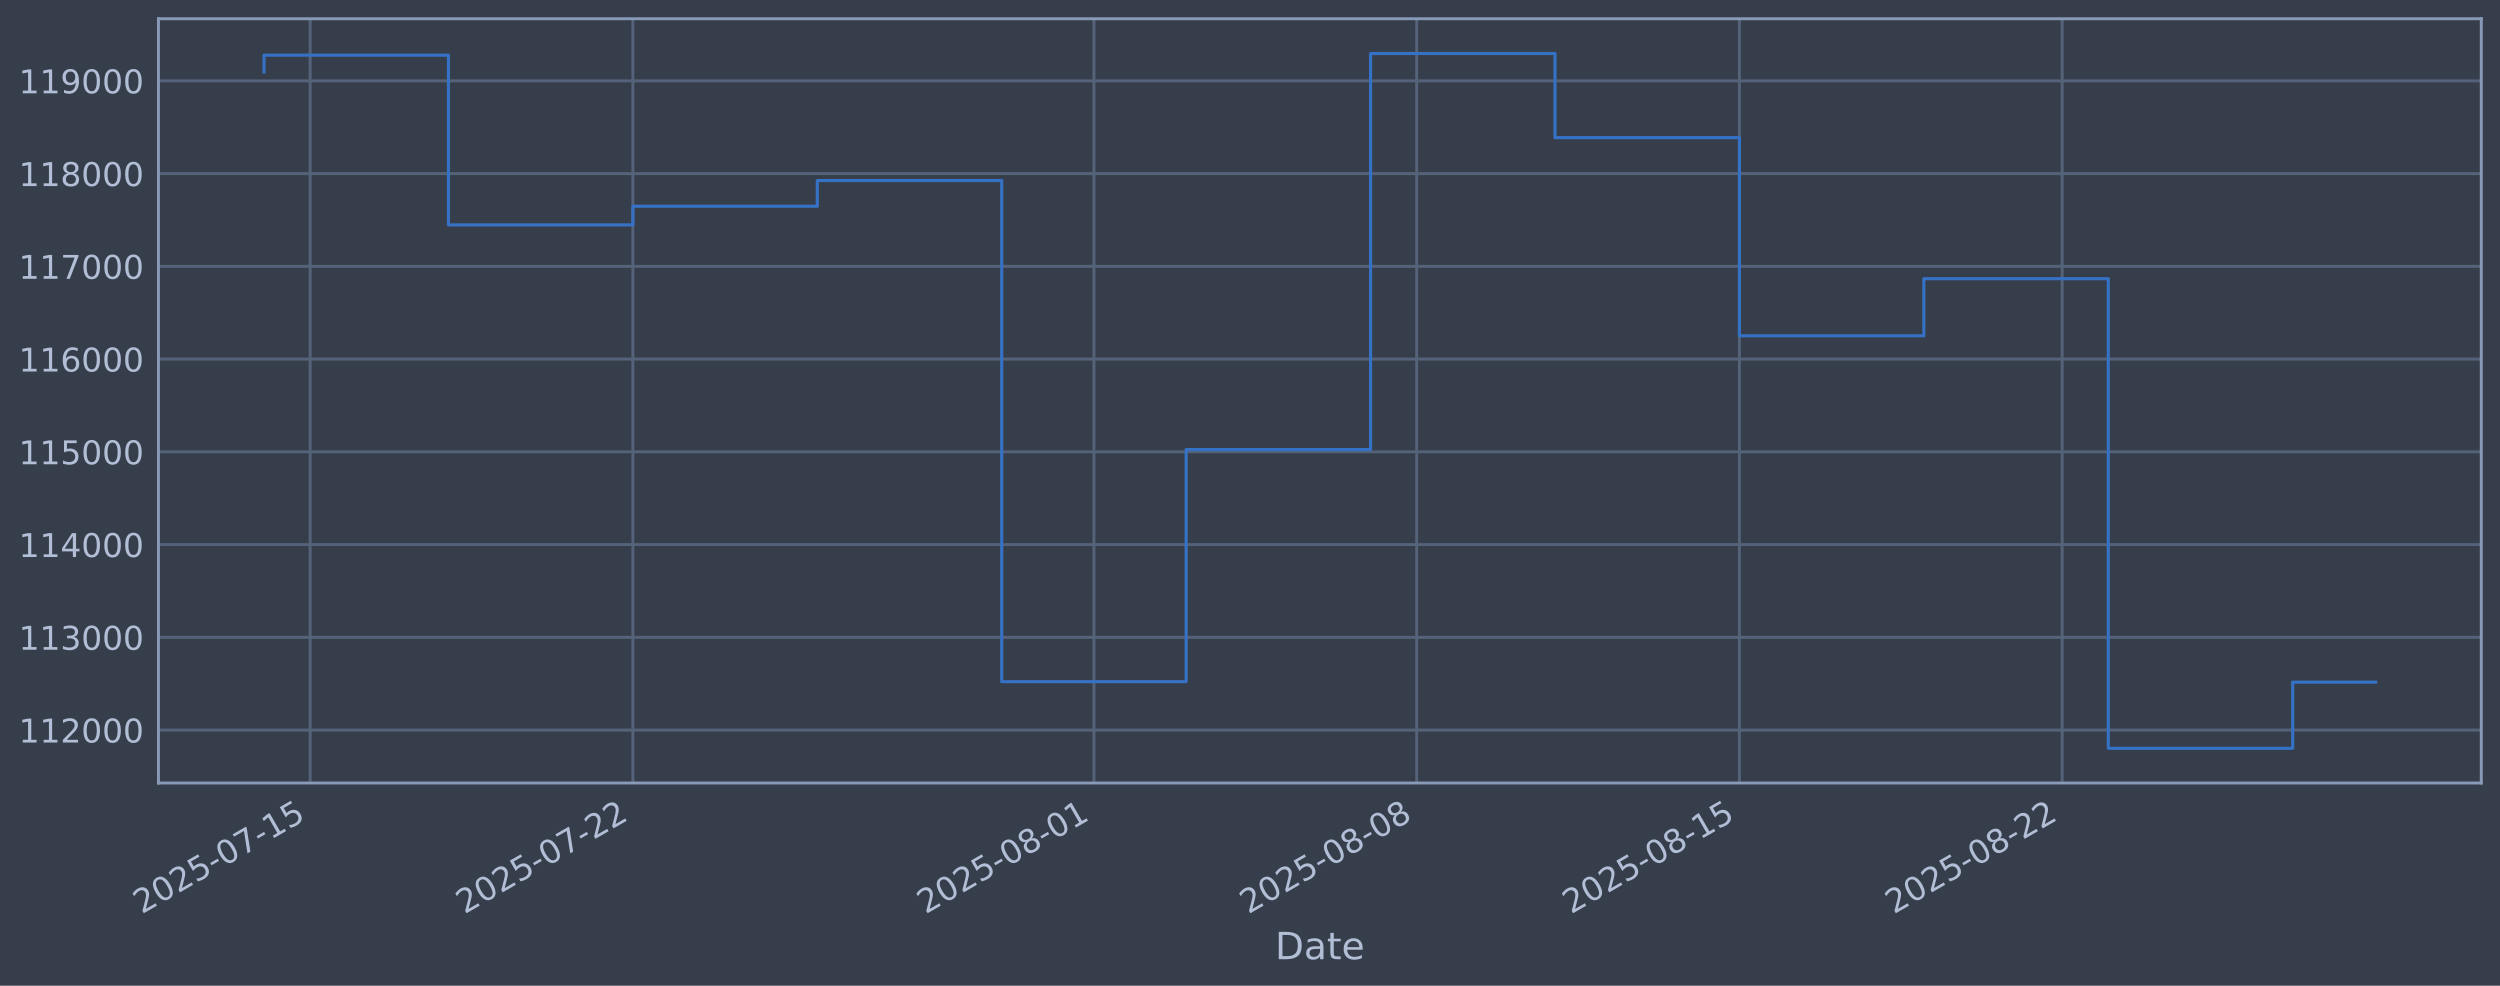
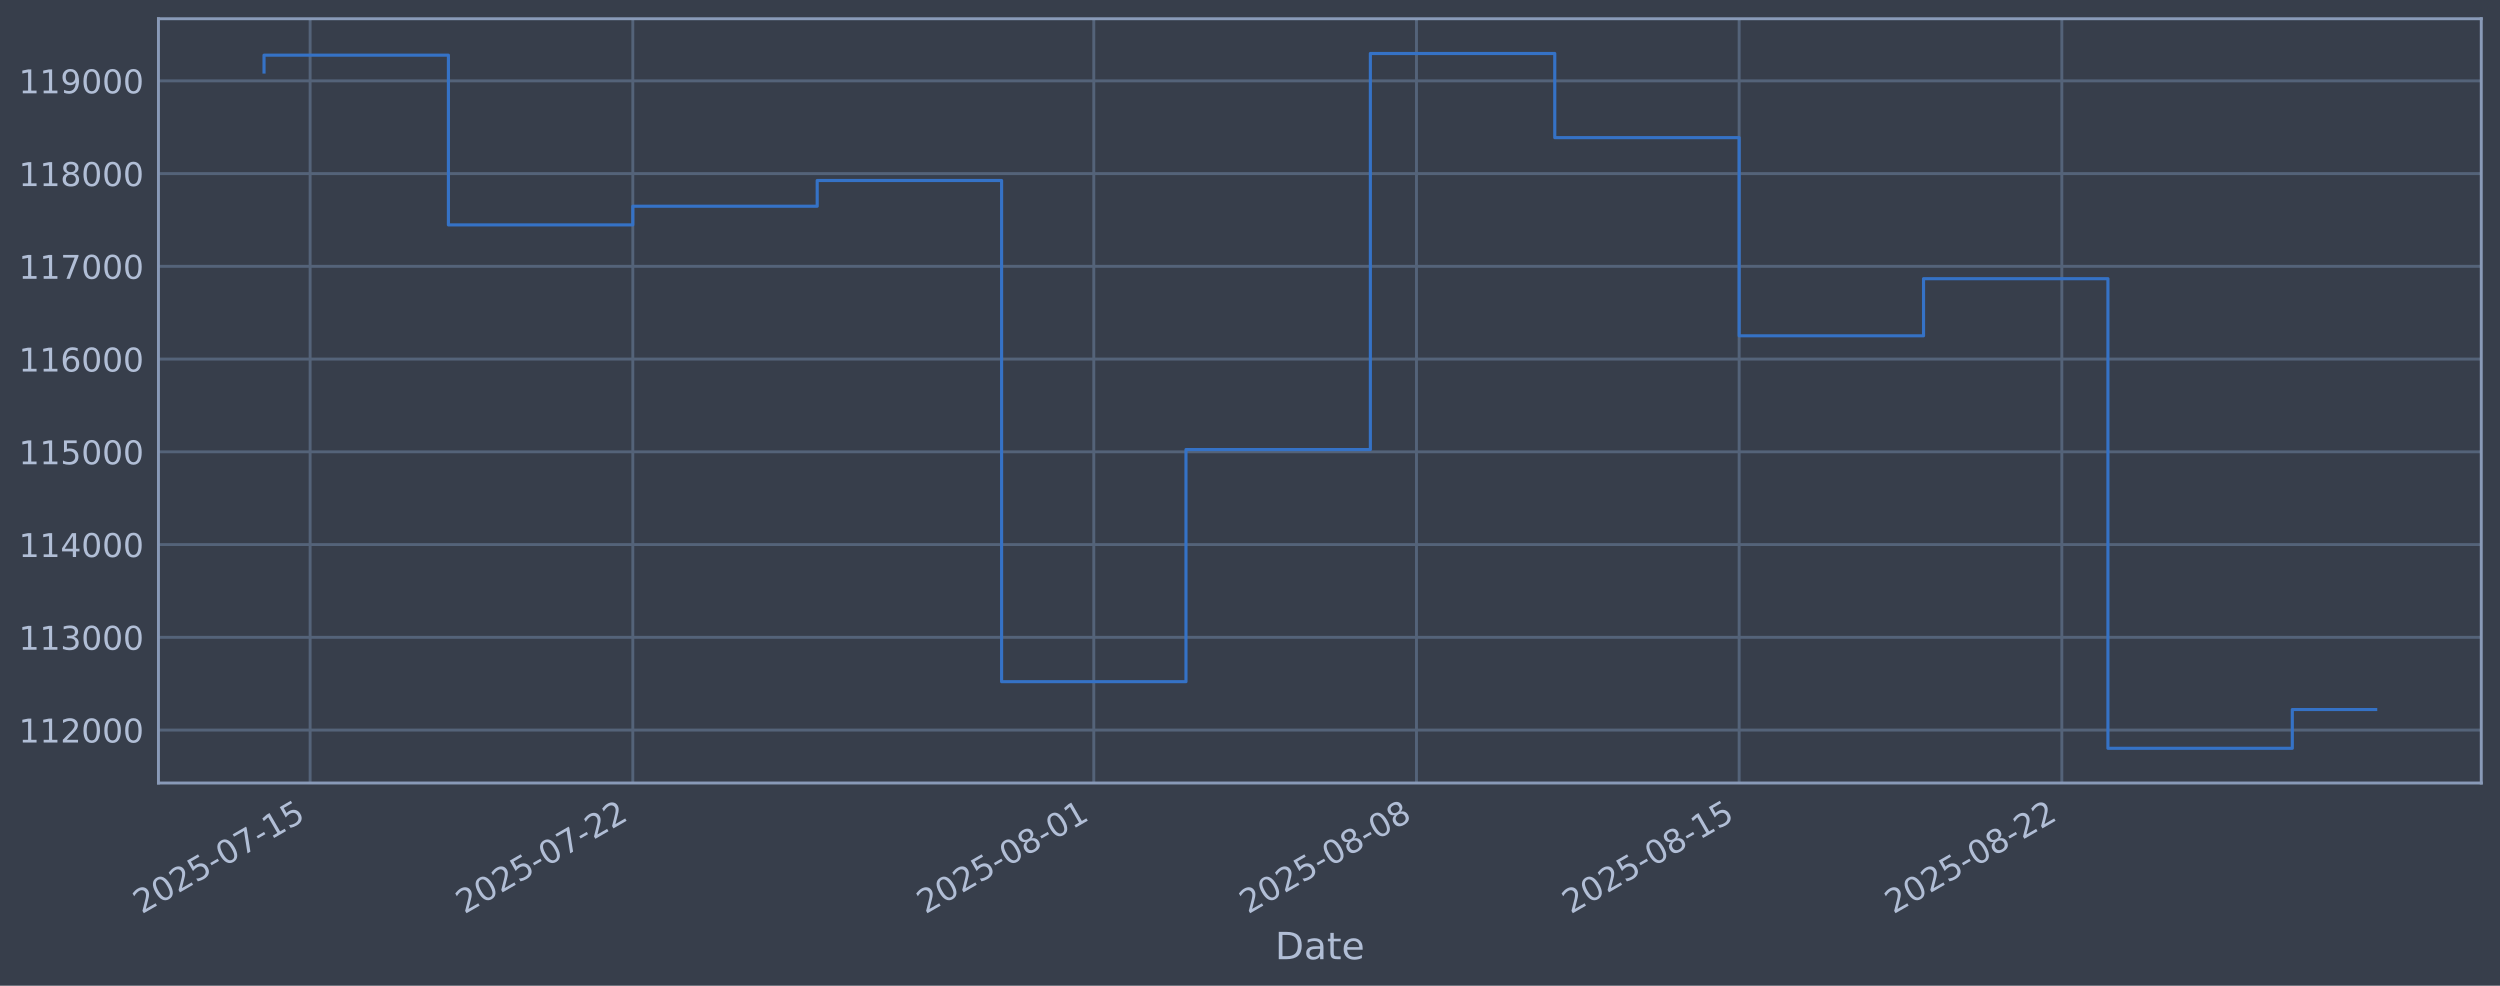
<svg xmlns="http://www.w3.org/2000/svg" xmlns:xlink="http://www.w3.org/1999/xlink" width="960.9pt" height="378.87pt" viewBox="0 0 960.9 378.87" version="1.1">
  <defs>
    <style type="text/css">*{stroke-linejoin: round; stroke-linecap: butt}</style>
  </defs>
  <g id="figure_1">
    <g id="patch_1">
      <path d="M 0 378.87  L 960.9 378.87  L 960.9 0  L 0 0  z " style="fill: #373e4b" />
    </g>
    <g id="axes_1">
      <g id="patch_2">
        <path d="M 60.901 300.96  L 953.701 300.96  L 953.701 7.2  L 60.901 7.2  z " style="fill: #373e4b" />
      </g>
      <g id="matplotlib.axis_1">
        <g id="xtick_1">
          <g id="line2d_1">
-             <path d="M 119.204 300.96  L 119.204 7.2  " clip-path="url(#pb94f77aa66)" style="fill: none; stroke: #546379; stroke-width: 1.12; stroke-linecap: square" />
+             <path d="M 119.2 300.96  L 119.2 7.2  " clip-path="url(#p2dd0144417)" style="fill: none; stroke: #546379; stroke-width: 1.12; stroke-linecap: square" />
          </g>
          <g id="line2d_2" />
          <g id="text_1">
-             <g style="fill: #b1bed6" transform="translate(54.47817 351.4642) rotate(-30) scale(0.126 -0.126)">
+             <g style="fill: #b1bed6" transform="translate(54.47481 351.4642) rotate(-30) scale(0.126 -0.126)">
              <defs>
                <path id="DejaVuSans-32" d="M 1228 531  L 3431 531  L 3431 0  L 469 0  L 469 531  Q 828 903 1448 1529  Q 2069 2156 2228 2338  Q 2531 2678 2651 2914  Q 2772 3150 2772 3378  Q 2772 3750 2511 3984  Q 2250 4219 1831 4219  Q 1534 4219 1204 4116  Q 875 4013 500 3803  L 500 4441  Q 881 4594 1212 4672  Q 1544 4750 1819 4750  Q 2544 4750 2975 4387  Q 3406 4025 3406 3419  Q 3406 3131 3298 2873  Q 3191 2616 2906 2266  Q 2828 2175 2409 1742  Q 1991 1309 1228 531  z " transform="scale(0.015625)" />
                <path id="DejaVuSans-30" d="M 2034 4250  Q 1547 4250 1301 3770  Q 1056 3291 1056 2328  Q 1056 1369 1301 889  Q 1547 409 2034 409  Q 2525 409 2770 889  Q 3016 1369 3016 2328  Q 3016 3291 2770 3770  Q 2525 4250 2034 4250  z M 2034 4750  Q 2819 4750 3233 4129  Q 3647 3509 3647 2328  Q 3647 1150 3233 529  Q 2819 -91 2034 -91  Q 1250 -91 836 529  Q 422 1150 422 2328  Q 422 3509 836 4129  Q 1250 4750 2034 4750  z " transform="scale(0.015625)" />
                <path id="DejaVuSans-35" d="M 691 4666  L 3169 4666  L 3169 4134  L 1269 4134  L 1269 2991  Q 1406 3038 1543 3061  Q 1681 3084 1819 3084  Q 2600 3084 3056 2656  Q 3513 2228 3513 1497  Q 3513 744 3044 326  Q 2575 -91 1722 -91  Q 1428 -91 1123 -41  Q 819 9 494 109  L 494 744  Q 775 591 1075 516  Q 1375 441 1709 441  Q 2250 441 2565 725  Q 2881 1009 2881 1497  Q 2881 1984 2565 2268  Q 2250 2553 1709 2553  Q 1456 2553 1204 2497  Q 953 2441 691 2322  L 691 4666  z " transform="scale(0.015625)" />
                <path id="DejaVuSans-2d" d="M 313 2009  L 1997 2009  L 1997 1497  L 313 1497  L 313 2009  z " transform="scale(0.015625)" />
                <path id="DejaVuSans-37" d="M 525 4666  L 3525 4666  L 3525 4397  L 1831 0  L 1172 0  L 2766 4134  L 525 4134  L 525 4666  z " transform="scale(0.015625)" />
                <path id="DejaVuSans-31" d="M 794 531  L 1825 531  L 1825 4091  L 703 3866  L 703 4441  L 1819 4666  L 2450 4666  L 2450 531  L 3481 531  L 3481 0  L 794 0  L 794 531  z " transform="scale(0.015625)" />
              </defs>
              <use xlink:href="#DejaVuSans-32" />
              <use xlink:href="#DejaVuSans-30" transform="translate(63.62305 0)" />
              <use xlink:href="#DejaVuSans-32" transform="translate(127.2461 0)" />
              <use xlink:href="#DejaVuSans-35" transform="translate(190.8691 0)" />
              <use xlink:href="#DejaVuSans-2d" transform="translate(254.4922 0)" />
              <use xlink:href="#DejaVuSans-30" transform="translate(290.5762 0)" />
              <use xlink:href="#DejaVuSans-37" transform="translate(354.1992 0)" />
              <use xlink:href="#DejaVuSans-2d" transform="translate(417.8223 0)" />
              <use xlink:href="#DejaVuSans-31" transform="translate(453.9062 0)" />
              <use xlink:href="#DejaVuSans-35" transform="translate(517.5293 0)" />
            </g>
          </g>
        </g>
        <g id="xtick_2">
          <g id="line2d_3">
-             <path d="M 243.253 300.96  L 243.253 7.2  " clip-path="url(#pb94f77aa66)" style="fill: none; stroke: #546379; stroke-width: 1.12; stroke-linecap: square" />
+             <path d="M 243.226 300.96  L 243.226 7.2  " clip-path="url(#p2dd0144417)" style="fill: none; stroke: #546379; stroke-width: 1.12; stroke-linecap: square" />
          </g>
          <g id="line2d_4" />
          <g id="text_2">
-             <g style="fill: #b1bed6" transform="translate(178.5277 351.4642) rotate(-30) scale(0.126 -0.126)">
+             <g style="fill: #b1bed6" transform="translate(178.5008 351.4642) rotate(-30) scale(0.126 -0.126)">
              <use xlink:href="#DejaVuSans-32" />
              <use xlink:href="#DejaVuSans-30" transform="translate(63.62305 0)" />
              <use xlink:href="#DejaVuSans-32" transform="translate(127.2461 0)" />
              <use xlink:href="#DejaVuSans-35" transform="translate(190.8691 0)" />
              <use xlink:href="#DejaVuSans-2d" transform="translate(254.4922 0)" />
              <use xlink:href="#DejaVuSans-30" transform="translate(290.5762 0)" />
              <use xlink:href="#DejaVuSans-37" transform="translate(354.1992 0)" />
              <use xlink:href="#DejaVuSans-2d" transform="translate(417.8223 0)" />
              <use xlink:href="#DejaVuSans-32" transform="translate(453.9062 0)" />
              <use xlink:href="#DejaVuSans-32" transform="translate(517.5293 0)" />
            </g>
          </g>
        </g>
        <g id="xtick_3">
          <g id="line2d_5">
-             <path d="M 420.467 300.96  L 420.467 7.2  " clip-path="url(#pb94f77aa66)" style="fill: none; stroke: #546379; stroke-width: 1.12; stroke-linecap: square" />
+             <path d="M 420.406 300.96  L 420.406 7.2  " clip-path="url(#p2dd0144417)" style="fill: none; stroke: #546379; stroke-width: 1.12; stroke-linecap: square" />
          </g>
          <g id="line2d_6" />
          <g id="text_3">
-             <g style="fill: #b1bed6" transform="translate(355.7412 351.4642) rotate(-30) scale(0.126 -0.126)">
+             <g style="fill: #b1bed6" transform="translate(355.6809 351.4642) rotate(-30) scale(0.126 -0.126)">
              <defs>
                <path id="DejaVuSans-38" d="M 2034 2216  Q 1584 2216 1326 1975  Q 1069 1734 1069 1313  Q 1069 891 1326 650  Q 1584 409 2034 409  Q 2484 409 2743 651  Q 3003 894 3003 1313  Q 3003 1734 2745 1975  Q 2488 2216 2034 2216  z M 1403 2484  Q 997 2584 770 2862  Q 544 3141 544 3541  Q 544 4100 942 4425  Q 1341 4750 2034 4750  Q 2731 4750 3128 4425  Q 3525 4100 3525 3541  Q 3525 3141 3298 2862  Q 3072 2584 2669 2484  Q 3125 2378 3379 2068  Q 3634 1759 3634 1313  Q 3634 634 3220 271  Q 2806 -91 2034 -91  Q 1263 -91 848 271  Q 434 634 434 1313  Q 434 1759 690 2068  Q 947 2378 1403 2484  z M 1172 3481  Q 1172 3119 1398 2916  Q 1625 2713 2034 2713  Q 2441 2713 2670 2916  Q 2900 3119 2900 3481  Q 2900 3844 2670 4047  Q 2441 4250 2034 4250  Q 1625 4250 1398 4047  Q 1172 3844 1172 3481  z " transform="scale(0.015625)" />
              </defs>
              <use xlink:href="#DejaVuSans-32" />
              <use xlink:href="#DejaVuSans-30" transform="translate(63.62305 0)" />
              <use xlink:href="#DejaVuSans-32" transform="translate(127.2461 0)" />
              <use xlink:href="#DejaVuSans-35" transform="translate(190.8691 0)" />
              <use xlink:href="#DejaVuSans-2d" transform="translate(254.4922 0)" />
              <use xlink:href="#DejaVuSans-30" transform="translate(290.5762 0)" />
              <use xlink:href="#DejaVuSans-38" transform="translate(354.1992 0)" />
              <use xlink:href="#DejaVuSans-2d" transform="translate(417.8223 0)" />
              <use xlink:href="#DejaVuSans-30" transform="translate(453.9062 0)" />
              <use xlink:href="#DejaVuSans-31" transform="translate(517.5293 0)" />
            </g>
          </g>
        </g>
        <g id="xtick_4">
          <g id="line2d_7">
-             <path d="M 544.516 300.96  L 544.516 7.2  " clip-path="url(#pb94f77aa66)" style="fill: none; stroke: #546379; stroke-width: 1.12; stroke-linecap: square" />
+             <path d="M 544.432 300.96  L 544.432 7.2  " clip-path="url(#p2dd0144417)" style="fill: none; stroke: #546379; stroke-width: 1.12; stroke-linecap: square" />
          </g>
          <g id="line2d_8" />
          <g id="text_4">
-             <g style="fill: #b1bed6" transform="translate(479.7908 351.4642) rotate(-30) scale(0.126 -0.126)">
+             <g style="fill: #b1bed6" transform="translate(479.7069 351.4642) rotate(-30) scale(0.126 -0.126)">
              <use xlink:href="#DejaVuSans-32" />
              <use xlink:href="#DejaVuSans-30" transform="translate(63.62305 0)" />
              <use xlink:href="#DejaVuSans-32" transform="translate(127.2461 0)" />
              <use xlink:href="#DejaVuSans-35" transform="translate(190.8691 0)" />
              <use xlink:href="#DejaVuSans-2d" transform="translate(254.4922 0)" />
              <use xlink:href="#DejaVuSans-30" transform="translate(290.5762 0)" />
              <use xlink:href="#DejaVuSans-38" transform="translate(354.1992 0)" />
              <use xlink:href="#DejaVuSans-2d" transform="translate(417.8223 0)" />
              <use xlink:href="#DejaVuSans-30" transform="translate(453.9062 0)" />
              <use xlink:href="#DejaVuSans-38" transform="translate(517.5293 0)" />
            </g>
          </g>
        </g>
        <g id="xtick_5">
          <g id="line2d_9">
-             <path d="M 668.566 300.96  L 668.566 7.2  " clip-path="url(#pb94f77aa66)" style="fill: none; stroke: #546379; stroke-width: 1.12; stroke-linecap: square" />
+             <path d="M 668.458 300.96  L 668.458 7.2  " clip-path="url(#p2dd0144417)" style="fill: none; stroke: #546379; stroke-width: 1.12; stroke-linecap: square" />
          </g>
          <g id="line2d_10" />
          <g id="text_5">
-             <g style="fill: #b1bed6" transform="translate(603.8403 351.4642) rotate(-30) scale(0.126 -0.126)">
+             <g style="fill: #b1bed6" transform="translate(603.7329 351.4642) rotate(-30) scale(0.126 -0.126)">
              <use xlink:href="#DejaVuSans-32" />
              <use xlink:href="#DejaVuSans-30" transform="translate(63.62305 0)" />
              <use xlink:href="#DejaVuSans-32" transform="translate(127.2461 0)" />
              <use xlink:href="#DejaVuSans-35" transform="translate(190.8691 0)" />
              <use xlink:href="#DejaVuSans-2d" transform="translate(254.4922 0)" />
              <use xlink:href="#DejaVuSans-30" transform="translate(290.5762 0)" />
              <use xlink:href="#DejaVuSans-38" transform="translate(354.1992 0)" />
              <use xlink:href="#DejaVuSans-2d" transform="translate(417.8223 0)" />
              <use xlink:href="#DejaVuSans-31" transform="translate(453.9062 0)" />
              <use xlink:href="#DejaVuSans-35" transform="translate(517.5293 0)" />
            </g>
          </g>
        </g>
        <g id="xtick_6">
          <g id="line2d_11">
-             <path d="M 792.615 300.96  L 792.615 7.2  " clip-path="url(#pb94f77aa66)" style="fill: none; stroke: #546379; stroke-width: 1.12; stroke-linecap: square" />
+             <path d="M 792.484 300.96  L 792.484 7.2  " clip-path="url(#p2dd0144417)" style="fill: none; stroke: #546379; stroke-width: 1.12; stroke-linecap: square" />
          </g>
          <g id="line2d_12" />
          <g id="text_6">
-             <g style="fill: #b1bed6" transform="translate(727.8898 351.4642) rotate(-30) scale(0.126 -0.126)">
+             <g style="fill: #b1bed6" transform="translate(727.759 351.4642) rotate(-30) scale(0.126 -0.126)">
              <use xlink:href="#DejaVuSans-32" />
              <use xlink:href="#DejaVuSans-30" transform="translate(63.62305 0)" />
              <use xlink:href="#DejaVuSans-32" transform="translate(127.2461 0)" />
              <use xlink:href="#DejaVuSans-35" transform="translate(190.8691 0)" />
              <use xlink:href="#DejaVuSans-2d" transform="translate(254.4922 0)" />
              <use xlink:href="#DejaVuSans-30" transform="translate(290.5762 0)" />
              <use xlink:href="#DejaVuSans-38" transform="translate(354.1992 0)" />
              <use xlink:href="#DejaVuSans-2d" transform="translate(417.8223 0)" />
              <use xlink:href="#DejaVuSans-32" transform="translate(453.9062 0)" />
              <use xlink:href="#DejaVuSans-32" transform="translate(517.5293 0)" />
            </g>
          </g>
        </g>
        <g id="text_7">
          <g style="fill: #b1bed6" transform="translate(490.0914 368.6753) scale(0.144 -0.144)">
            <defs>
              <path id="DejaVuSans-44" d="M 1259 4147  L 1259 519  L 2022 519  Q 2988 519 3436 956  Q 3884 1394 3884 2338  Q 3884 3275 3436 3711  Q 2988 4147 2022 4147  L 1259 4147  z M 628 4666  L 1925 4666  Q 3281 4666 3915 4102  Q 4550 3538 4550 2338  Q 4550 1131 3912 565  Q 3275 0 1925 0  L 628 0  L 628 4666  z " transform="scale(0.015625)" />
              <path id="DejaVuSans-61" d="M 2194 1759  Q 1497 1759 1228 1600  Q 959 1441 959 1056  Q 959 750 1161 570  Q 1363 391 1709 391  Q 2188 391 2477 730  Q 2766 1069 2766 1631  L 2766 1759  L 2194 1759  z M 3341 1997  L 3341 0  L 2766 0  L 2766 531  Q 2569 213 2275 61  Q 1981 -91 1556 -91  Q 1019 -91 701 211  Q 384 513 384 1019  Q 384 1609 779 1909  Q 1175 2209 1959 2209  L 2766 2209  L 2766 2266  Q 2766 2663 2505 2880  Q 2244 3097 1772 3097  Q 1472 3097 1187 3025  Q 903 2953 641 2809  L 641 3341  Q 956 3463 1253 3523  Q 1550 3584 1831 3584  Q 2591 3584 2966 3190  Q 3341 2797 3341 1997  z " transform="scale(0.015625)" />
              <path id="DejaVuSans-74" d="M 1172 4494  L 1172 3500  L 2356 3500  L 2356 3053  L 1172 3053  L 1172 1153  Q 1172 725 1289 603  Q 1406 481 1766 481  L 2356 481  L 2356 0  L 1766 0  Q 1100 0 847 248  Q 594 497 594 1153  L 594 3053  L 172 3053  L 172 3500  L 594 3500  L 594 4494  L 1172 4494  z " transform="scale(0.015625)" />
              <path id="DejaVuSans-65" d="M 3597 1894  L 3597 1613  L 953 1613  Q 991 1019 1311 708  Q 1631 397 2203 397  Q 2534 397 2845 478  Q 3156 559 3463 722  L 3463 178  Q 3153 47 2828 -22  Q 2503 -91 2169 -91  Q 1331 -91 842 396  Q 353 884 353 1716  Q 353 2575 817 3079  Q 1281 3584 2069 3584  Q 2775 3584 3186 3129  Q 3597 2675 3597 1894  z M 3022 2063  Q 3016 2534 2758 2815  Q 2500 3097 2075 3097  Q 1594 3097 1305 2825  Q 1016 2553 972 2059  L 3022 2063  z " transform="scale(0.015625)" />
            </defs>
            <use xlink:href="#DejaVuSans-44" />
            <use xlink:href="#DejaVuSans-61" transform="translate(77.00195 0)" />
            <use xlink:href="#DejaVuSans-74" transform="translate(138.2812 0)" />
            <use xlink:href="#DejaVuSans-65" transform="translate(177.4902 0)" />
          </g>
        </g>
      </g>
      <g id="matplotlib.axis_2">
        <g id="ytick_1">
          <g id="line2d_13">
-             <path d="M 60.901 280.603  L 953.701 280.603  " clip-path="url(#pb94f77aa66)" style="fill: none; stroke: #546379; stroke-width: 1.12; stroke-linecap: square" />
+             <path d="M 60.901 280.603  L 953.701 280.603  " clip-path="url(#p2dd0144417)" style="fill: none; stroke: #546379; stroke-width: 1.12; stroke-linecap: square" />
          </g>
          <g id="line2d_14" />
          <g id="text_8">
            <g style="fill: #b1bed6" transform="translate(7.2 285.3896) scale(0.126 -0.126)">
              <use xlink:href="#DejaVuSans-31" />
              <use xlink:href="#DejaVuSans-31" transform="translate(63.62305 0)" />
              <use xlink:href="#DejaVuSans-32" transform="translate(127.2461 0)" />
              <use xlink:href="#DejaVuSans-30" transform="translate(190.8691 0)" />
              <use xlink:href="#DejaVuSans-30" transform="translate(254.4922 0)" />
              <use xlink:href="#DejaVuSans-30" transform="translate(318.1152 0)" />
            </g>
          </g>
        </g>
        <g id="ytick_2">
          <g id="line2d_15">
-             <path d="M 60.901 244.957  L 953.701 244.957  " clip-path="url(#pb94f77aa66)" style="fill: none; stroke: #546379; stroke-width: 1.12; stroke-linecap: square" />
+             <path d="M 60.901 244.957  L 953.701 244.957  " clip-path="url(#p2dd0144417)" style="fill: none; stroke: #546379; stroke-width: 1.12; stroke-linecap: square" />
          </g>
          <g id="line2d_16" />
          <g id="text_9">
            <g style="fill: #b1bed6" transform="translate(7.2 249.7439) scale(0.126 -0.126)">
              <defs>
                <path id="DejaVuSans-33" d="M 2597 2516  Q 3050 2419 3304 2112  Q 3559 1806 3559 1356  Q 3559 666 3084 287  Q 2609 -91 1734 -91  Q 1441 -91 1130 -33  Q 819 25 488 141  L 488 750  Q 750 597 1062 519  Q 1375 441 1716 441  Q 2309 441 2620 675  Q 2931 909 2931 1356  Q 2931 1769 2642 2001  Q 2353 2234 1838 2234  L 1294 2234  L 1294 2753  L 1863 2753  Q 2328 2753 2575 2939  Q 2822 3125 2822 3475  Q 2822 3834 2567 4026  Q 2313 4219 1838 4219  Q 1578 4219 1281 4162  Q 984 4106 628 3988  L 628 4550  Q 988 4650 1302 4700  Q 1616 4750 1894 4750  Q 2613 4750 3031 4423  Q 3450 4097 3450 3541  Q 3450 3153 3228 2886  Q 3006 2619 2597 2516  z " transform="scale(0.015625)" />
              </defs>
              <use xlink:href="#DejaVuSans-31" />
              <use xlink:href="#DejaVuSans-31" transform="translate(63.62305 0)" />
              <use xlink:href="#DejaVuSans-33" transform="translate(127.2461 0)" />
              <use xlink:href="#DejaVuSans-30" transform="translate(190.8691 0)" />
              <use xlink:href="#DejaVuSans-30" transform="translate(254.4922 0)" />
              <use xlink:href="#DejaVuSans-30" transform="translate(318.1152 0)" />
            </g>
          </g>
        </g>
        <g id="ytick_3">
          <g id="line2d_17">
-             <path d="M 60.901 209.311  L 953.701 209.311  " clip-path="url(#pb94f77aa66)" style="fill: none; stroke: #546379; stroke-width: 1.12; stroke-linecap: square" />
+             <path d="M 60.901 209.311  L 953.701 209.311  " clip-path="url(#p2dd0144417)" style="fill: none; stroke: #546379; stroke-width: 1.12; stroke-linecap: square" />
          </g>
          <g id="line2d_18" />
          <g id="text_10">
            <g style="fill: #b1bed6" transform="translate(7.2 214.0983) scale(0.126 -0.126)">
              <defs>
                <path id="DejaVuSans-34" d="M 2419 4116  L 825 1625  L 2419 1625  L 2419 4116  z M 2253 4666  L 3047 4666  L 3047 1625  L 3713 1625  L 3713 1100  L 3047 1100  L 3047 0  L 2419 0  L 2419 1100  L 313 1100  L 313 1709  L 2253 4666  z " transform="scale(0.015625)" />
              </defs>
              <use xlink:href="#DejaVuSans-31" />
              <use xlink:href="#DejaVuSans-31" transform="translate(63.62305 0)" />
              <use xlink:href="#DejaVuSans-34" transform="translate(127.2461 0)" />
              <use xlink:href="#DejaVuSans-30" transform="translate(190.8691 0)" />
              <use xlink:href="#DejaVuSans-30" transform="translate(254.4922 0)" />
              <use xlink:href="#DejaVuSans-30" transform="translate(318.1152 0)" />
            </g>
          </g>
        </g>
        <g id="ytick_4">
          <g id="line2d_19">
-             <path d="M 60.901 173.666  L 953.701 173.666  " clip-path="url(#pb94f77aa66)" style="fill: none; stroke: #546379; stroke-width: 1.12; stroke-linecap: square" />
+             <path d="M 60.901 173.666  L 953.701 173.666  " clip-path="url(#p2dd0144417)" style="fill: none; stroke: #546379; stroke-width: 1.12; stroke-linecap: square" />
          </g>
          <g id="line2d_20" />
          <g id="text_11">
            <g style="fill: #b1bed6" transform="translate(7.2 178.4527) scale(0.126 -0.126)">
              <use xlink:href="#DejaVuSans-31" />
              <use xlink:href="#DejaVuSans-31" transform="translate(63.62305 0)" />
              <use xlink:href="#DejaVuSans-35" transform="translate(127.2461 0)" />
              <use xlink:href="#DejaVuSans-30" transform="translate(190.8691 0)" />
              <use xlink:href="#DejaVuSans-30" transform="translate(254.4922 0)" />
              <use xlink:href="#DejaVuSans-30" transform="translate(318.1152 0)" />
            </g>
          </g>
        </g>
        <g id="ytick_5">
          <g id="line2d_21">
-             <path d="M 60.901 138.02  L 953.701 138.02  " clip-path="url(#pb94f77aa66)" style="fill: none; stroke: #546379; stroke-width: 1.12; stroke-linecap: square" />
+             <path d="M 60.901 138.02  L 953.701 138.02  " clip-path="url(#p2dd0144417)" style="fill: none; stroke: #546379; stroke-width: 1.12; stroke-linecap: square" />
          </g>
          <g id="line2d_22" />
          <g id="text_12">
            <g style="fill: #b1bed6" transform="translate(7.2 142.8071) scale(0.126 -0.126)">
              <defs>
                <path id="DejaVuSans-36" d="M 2113 2584  Q 1688 2584 1439 2293  Q 1191 2003 1191 1497  Q 1191 994 1439 701  Q 1688 409 2113 409  Q 2538 409 2786 701  Q 3034 994 3034 1497  Q 3034 2003 2786 2293  Q 2538 2584 2113 2584  z M 3366 4563  L 3366 3988  Q 3128 4100 2886 4159  Q 2644 4219 2406 4219  Q 1781 4219 1451 3797  Q 1122 3375 1075 2522  Q 1259 2794 1537 2939  Q 1816 3084 2150 3084  Q 2853 3084 3261 2657  Q 3669 2231 3669 1497  Q 3669 778 3244 343  Q 2819 -91 2113 -91  Q 1303 -91 875 529  Q 447 1150 447 2328  Q 447 3434 972 4092  Q 1497 4750 2381 4750  Q 2619 4750 2861 4703  Q 3103 4656 3366 4563  z " transform="scale(0.015625)" />
              </defs>
              <use xlink:href="#DejaVuSans-31" />
              <use xlink:href="#DejaVuSans-31" transform="translate(63.62305 0)" />
              <use xlink:href="#DejaVuSans-36" transform="translate(127.2461 0)" />
              <use xlink:href="#DejaVuSans-30" transform="translate(190.8691 0)" />
              <use xlink:href="#DejaVuSans-30" transform="translate(254.4922 0)" />
              <use xlink:href="#DejaVuSans-30" transform="translate(318.1152 0)" />
            </g>
          </g>
        </g>
        <g id="ytick_6">
          <g id="line2d_23">
-             <path d="M 60.901 102.374  L 953.701 102.374  " clip-path="url(#pb94f77aa66)" style="fill: none; stroke: #546379; stroke-width: 1.12; stroke-linecap: square" />
+             <path d="M 60.901 102.374  L 953.701 102.374  " clip-path="url(#p2dd0144417)" style="fill: none; stroke: #546379; stroke-width: 1.12; stroke-linecap: square" />
          </g>
          <g id="line2d_24" />
          <g id="text_13">
            <g style="fill: #b1bed6" transform="translate(7.2 107.1614) scale(0.126 -0.126)">
              <use xlink:href="#DejaVuSans-31" />
              <use xlink:href="#DejaVuSans-31" transform="translate(63.62305 0)" />
              <use xlink:href="#DejaVuSans-37" transform="translate(127.2461 0)" />
              <use xlink:href="#DejaVuSans-30" transform="translate(190.8691 0)" />
              <use xlink:href="#DejaVuSans-30" transform="translate(254.4922 0)" />
              <use xlink:href="#DejaVuSans-30" transform="translate(318.1152 0)" />
            </g>
          </g>
        </g>
        <g id="ytick_7">
          <g id="line2d_25">
-             <path d="M 60.901 66.729  L 953.701 66.729  " clip-path="url(#pb94f77aa66)" style="fill: none; stroke: #546379; stroke-width: 1.12; stroke-linecap: square" />
+             <path d="M 60.901 66.729  L 953.701 66.729  " clip-path="url(#p2dd0144417)" style="fill: none; stroke: #546379; stroke-width: 1.12; stroke-linecap: square" />
          </g>
          <g id="line2d_26" />
          <g id="text_14">
            <g style="fill: #b1bed6" transform="translate(7.2 71.5158) scale(0.126 -0.126)">
              <use xlink:href="#DejaVuSans-31" />
              <use xlink:href="#DejaVuSans-31" transform="translate(63.62305 0)" />
              <use xlink:href="#DejaVuSans-38" transform="translate(127.2461 0)" />
              <use xlink:href="#DejaVuSans-30" transform="translate(190.8691 0)" />
              <use xlink:href="#DejaVuSans-30" transform="translate(254.4922 0)" />
              <use xlink:href="#DejaVuSans-30" transform="translate(318.1152 0)" />
            </g>
          </g>
        </g>
        <g id="ytick_8">
          <g id="line2d_27">
-             <path d="M 60.901 31.083  L 953.701 31.083  " clip-path="url(#pb94f77aa66)" style="fill: none; stroke: #546379; stroke-width: 1.12; stroke-linecap: square" />
+             <path d="M 60.901 31.083  L 953.701 31.083  " clip-path="url(#p2dd0144417)" style="fill: none; stroke: #546379; stroke-width: 1.12; stroke-linecap: square" />
          </g>
          <g id="line2d_28" />
          <g id="text_15">
            <g style="fill: #b1bed6" transform="translate(7.2 35.87017) scale(0.126 -0.126)">
              <defs>
                <path id="DejaVuSans-39" d="M 703 97  L 703 672  Q 941 559 1184 500  Q 1428 441 1663 441  Q 2288 441 2617 861  Q 2947 1281 2994 2138  Q 2813 1869 2534 1725  Q 2256 1581 1919 1581  Q 1219 1581 811 2004  Q 403 2428 403 3163  Q 403 3881 828 4315  Q 1253 4750 1959 4750  Q 2769 4750 3195 4129  Q 3622 3509 3622 2328  Q 3622 1225 3098 567  Q 2575 -91 1691 -91  Q 1453 -91 1209 -44  Q 966 3 703 97  z M 1959 2075  Q 2384 2075 2632 2365  Q 2881 2656 2881 3163  Q 2881 3666 2632 3958  Q 2384 4250 1959 4250  Q 1534 4250 1286 3958  Q 1038 3666 1038 3163  Q 1038 2656 1286 2365  Q 1534 2075 1959 2075  z " transform="scale(0.015625)" />
              </defs>
              <use xlink:href="#DejaVuSans-31" />
              <use xlink:href="#DejaVuSans-31" transform="translate(63.62305 0)" />
              <use xlink:href="#DejaVuSans-39" transform="translate(127.2461 0)" />
              <use xlink:href="#DejaVuSans-30" transform="translate(190.8691 0)" />
              <use xlink:href="#DejaVuSans-30" transform="translate(254.4922 0)" />
              <use xlink:href="#DejaVuSans-30" transform="translate(318.1152 0)" />
            </g>
          </g>
        </g>
      </g>
      <g id="line2d_29">
-         <path d="M 101.482 27.683  L 101.482 21.215  L 172.368 21.215  L 172.368 86.448  L 243.253 86.448  L 243.253 79.264  L 314.139 79.264  L 314.139 69.383  L 385.024 69.383  L 385.024 262.006  L 455.909 262.006  L 455.909 172.794  L 526.795 172.794  L 526.795 20.553  L 597.68 20.553  L 597.68 52.902  L 668.566 52.902  L 668.566 129.069  L 739.451 129.069  L 739.451 107.117  L 810.337 107.117  L 810.337 287.607  L 881.222 287.607  L 881.222 262.194  L 913.119 262.194  " clip-path="url(#pb94f77aa66)" style="fill: none; stroke: #3572c6; stroke-width: 1.2; stroke-linecap: square" />
+         <path d="M 101.482 27.683  L 101.482 21.215  L 172.354 21.215  L 172.354 86.448  L 243.226 86.448  L 243.226 79.264  L 314.098 79.264  L 314.098 69.383  L 384.97 69.383  L 384.97 262.006  L 455.842 262.006  L 455.842 172.794  L 526.714 172.794  L 526.714 20.553  L 597.586 20.553  L 597.586 52.902  L 668.458 52.902  L 668.458 129.069  L 739.33 129.069  L 739.33 107.117  L 810.202 107.117  L 810.202 287.607  L 881.074 287.607  L 881.074 272.715  L 913.119 272.715  " clip-path="url(#p2dd0144417)" style="fill: none; stroke: #3572c6; stroke-width: 1.2; stroke-linecap: square" />
      </g>
      <g id="patch_3">
        <path d="M 60.901 300.96  L 60.901 7.2  " style="fill: none; stroke: #899ab8; stroke-width: 1.12; stroke-linejoin: miter; stroke-linecap: square" />
      </g>
      <g id="patch_4">
        <path d="M 953.701 300.96  L 953.701 7.2  " style="fill: none; stroke: #899ab8; stroke-width: 1.12; stroke-linejoin: miter; stroke-linecap: square" />
      </g>
      <g id="patch_5">
        <path d="M 60.901 300.96  L 953.701 300.96  " style="fill: none; stroke: #899ab8; stroke-width: 1.12; stroke-linejoin: miter; stroke-linecap: square" />
      </g>
      <g id="patch_6">
        <path d="M 60.901 7.2  L 953.701 7.2  " style="fill: none; stroke: #899ab8; stroke-width: 1.12; stroke-linejoin: miter; stroke-linecap: square" />
      </g>
    </g>
  </g>
  <defs>
-     <clipPath id="pb94f77aa66">
+     <clipPath id="p2dd0144417">
      <rect x="60.901" y="7.2" width="892.8" height="293.76" />
    </clipPath>
  </defs>
</svg>
